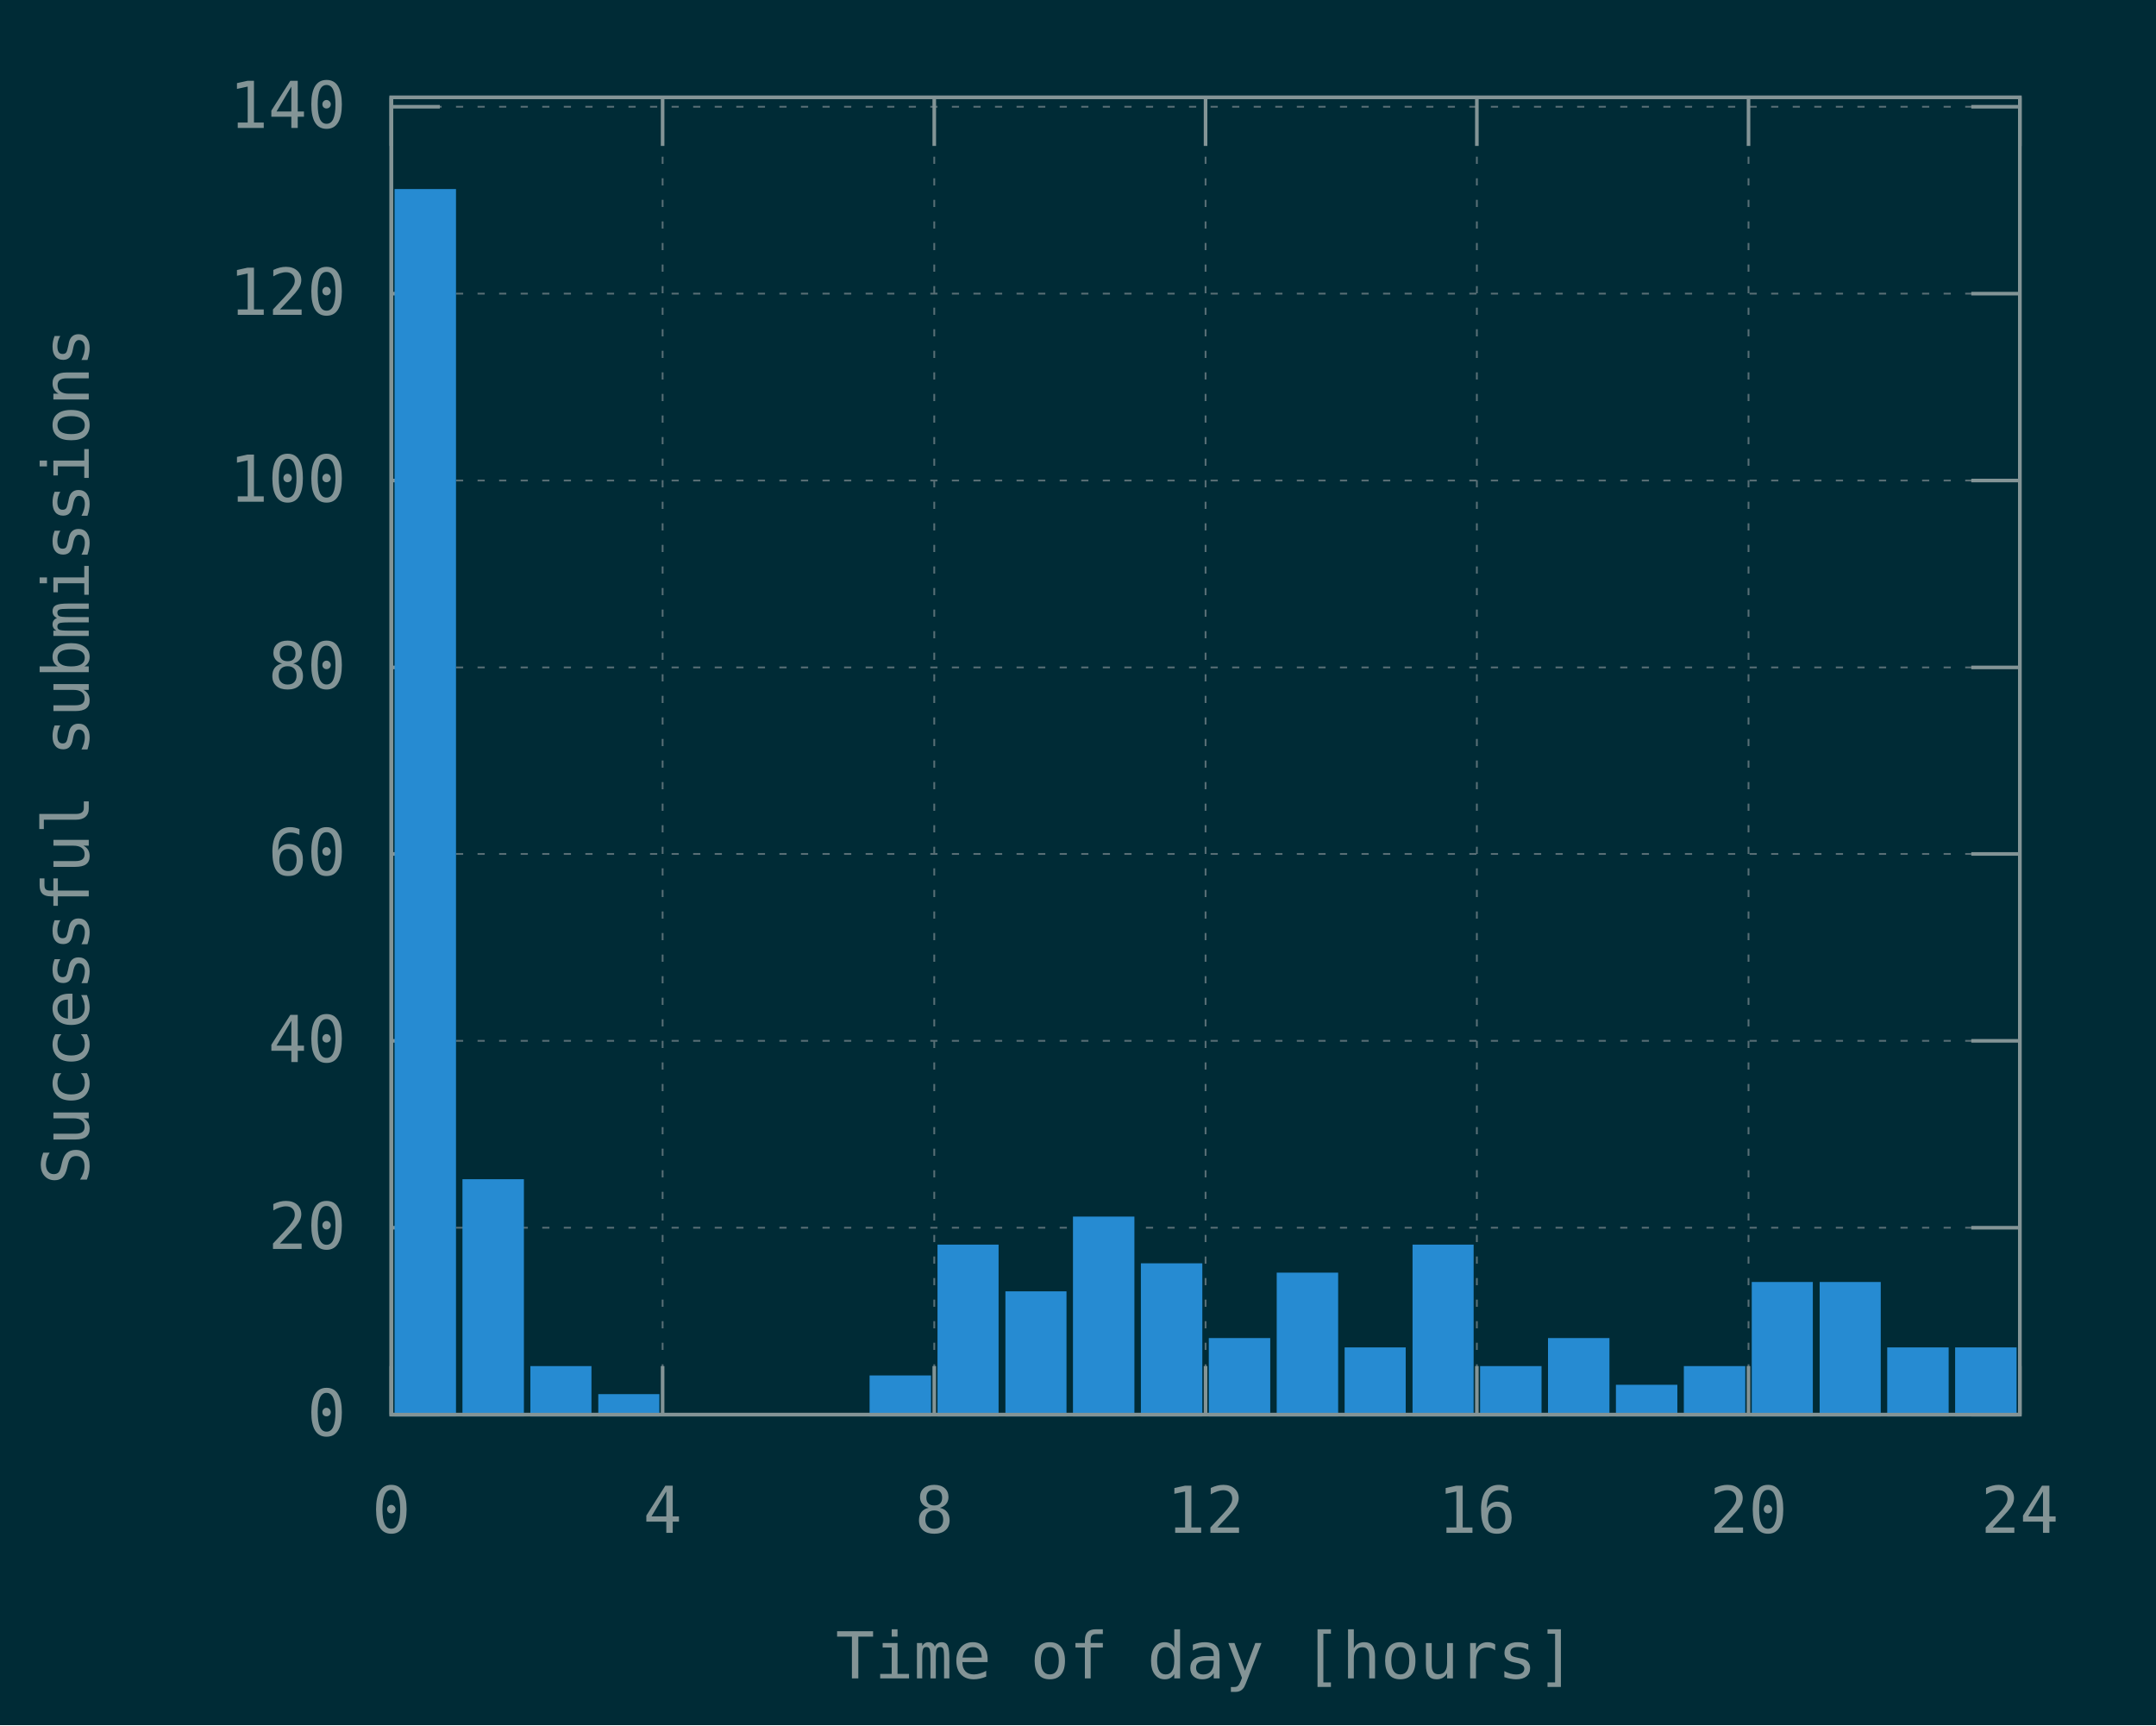
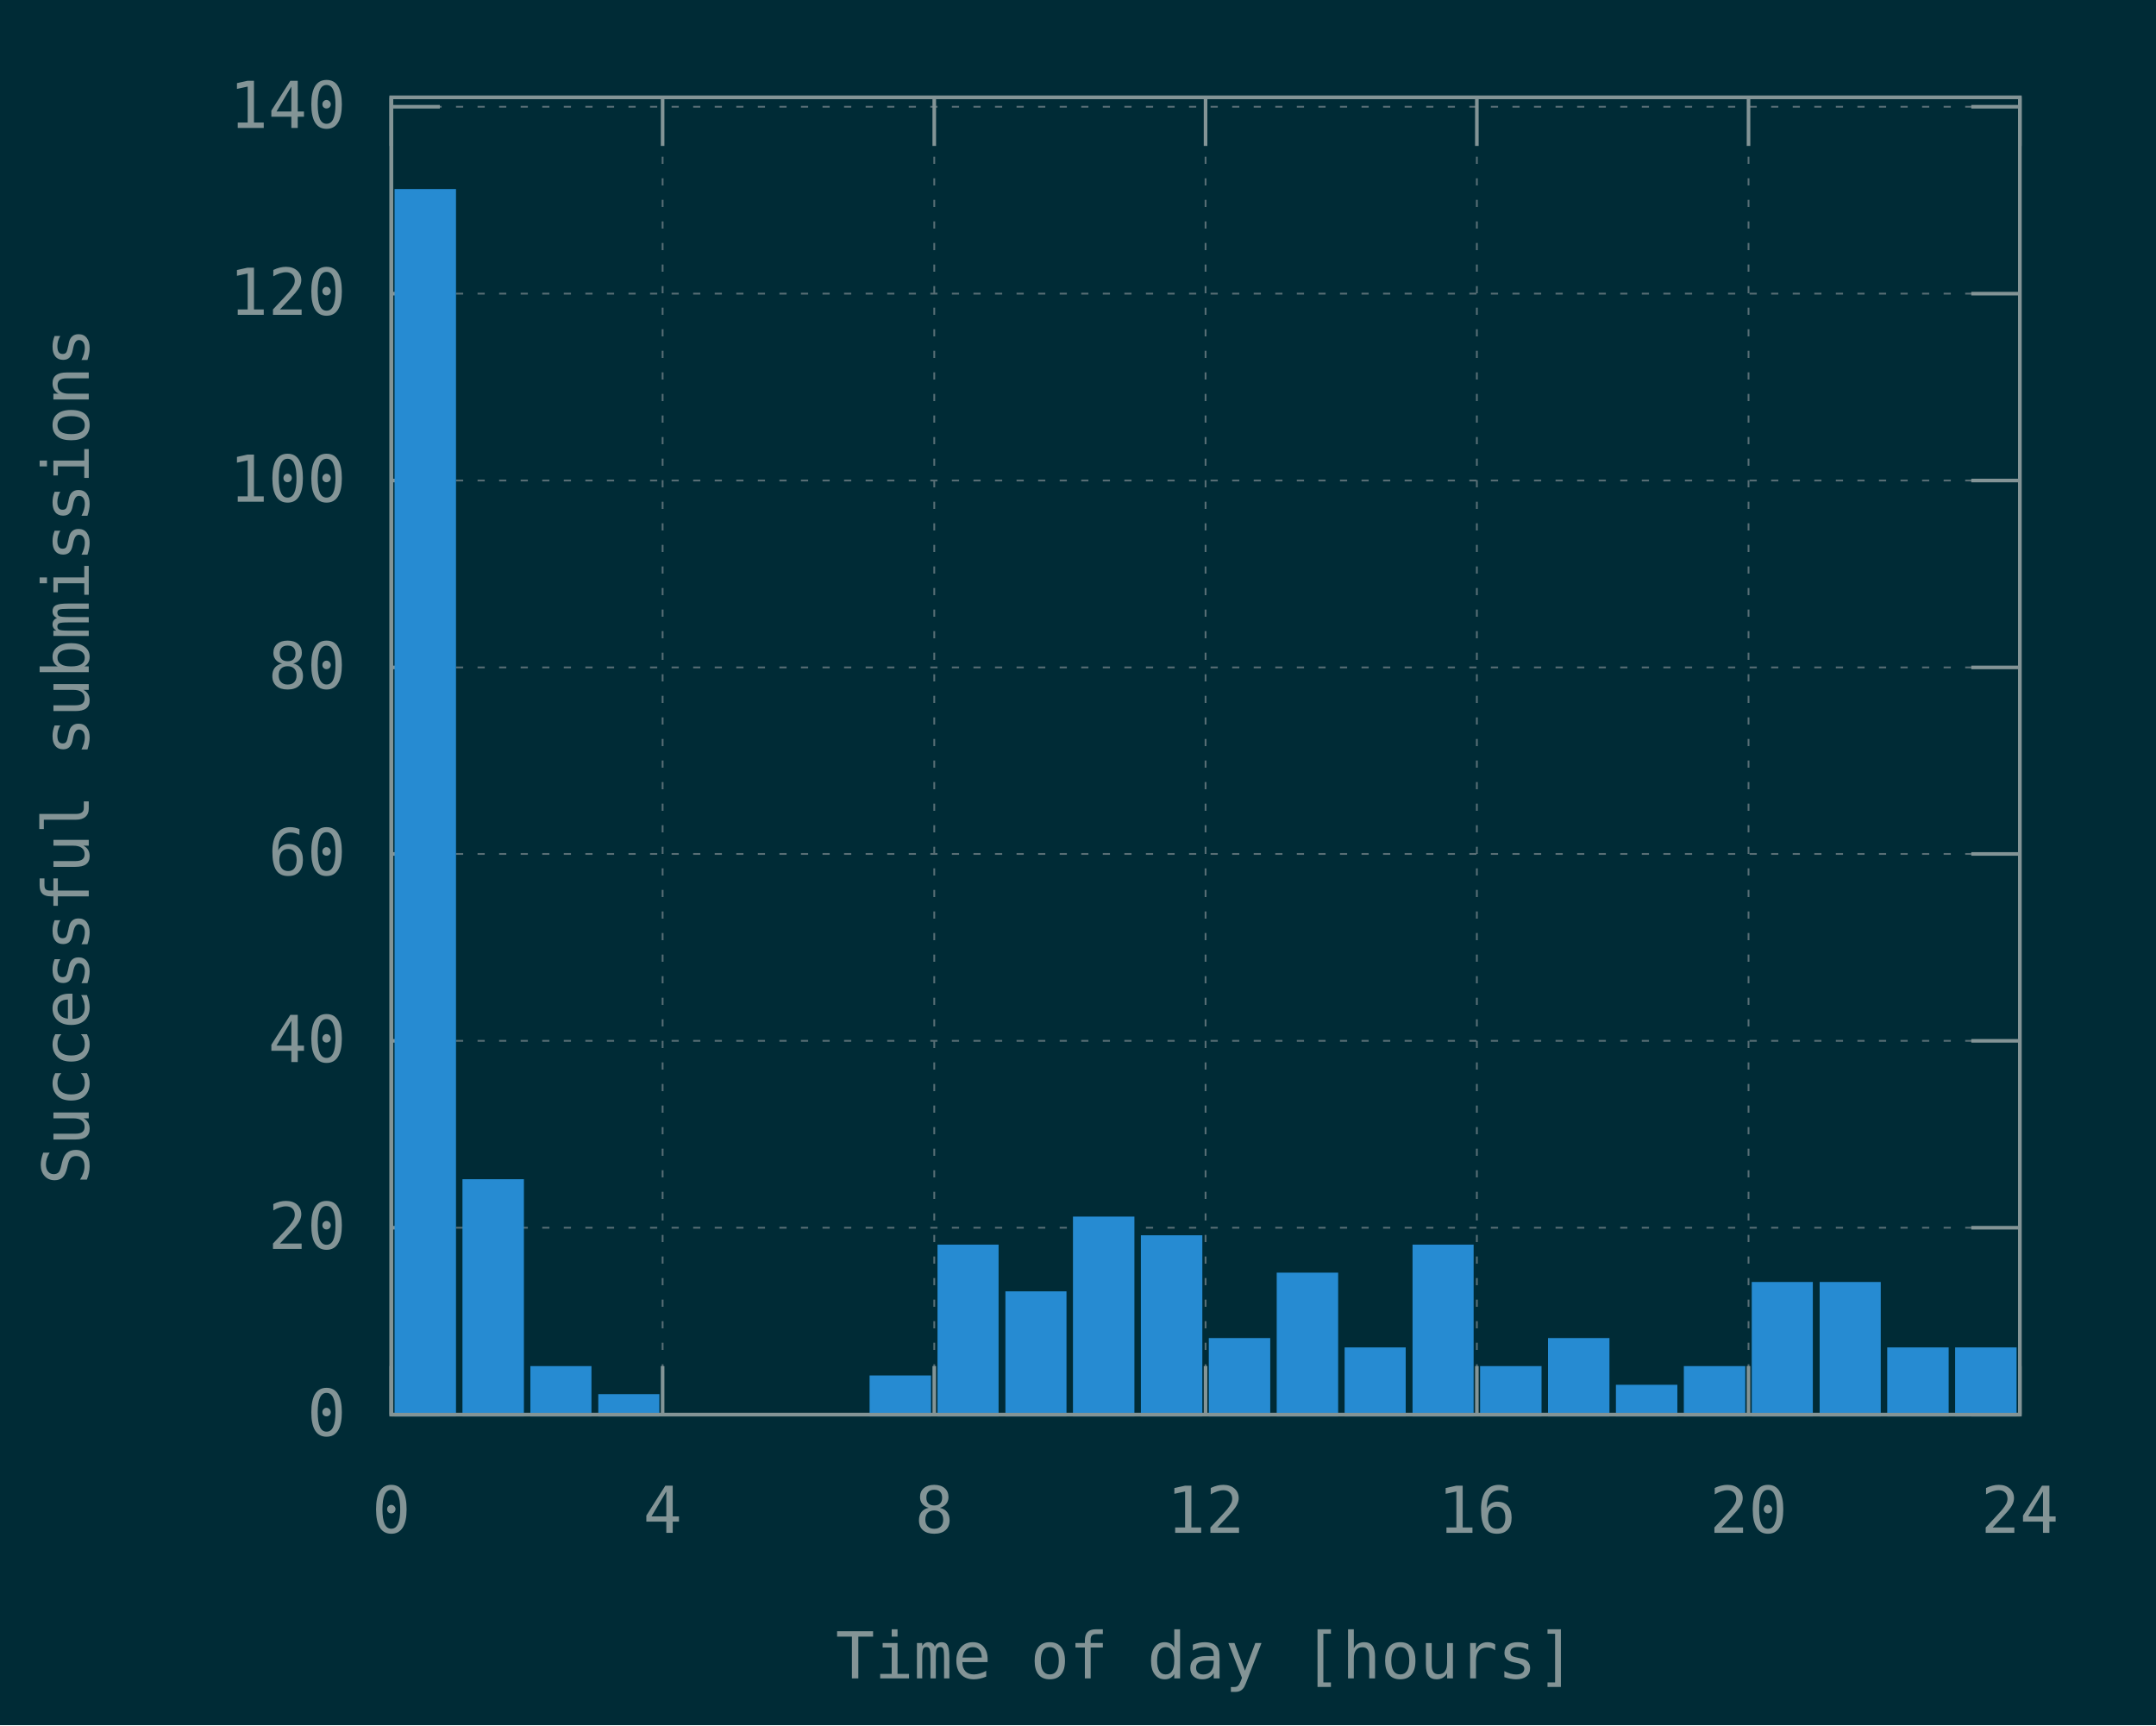
<svg xmlns="http://www.w3.org/2000/svg" xmlns:xlink="http://www.w3.org/1999/xlink" width="600" height="480" viewBox="0 0 600 480">
  <g id="gnuplot_canvas">
    <rect x="0" y="0" width="600" height="480" fill="#002b36" />
    <defs>
      <circle id="gpDot" r="0.5" stroke-width="0.5" stroke="currentColor" />
      <path id="gpPt0" stroke-width="0.148" stroke="currentColor" d="M-1,0 h2 M0,-1 v2" />
      <path id="gpPt1" stroke-width="0.148" stroke="currentColor" d="M-1,-1 L1,1 M1,-1 L-1,1" />
      <path id="gpPt2" stroke-width="0.148" stroke="currentColor" d="M-1,0 L1,0 M0,-1 L0,1 M-1,-1 L1,1 M-1,1 L1,-1" />
      <rect id="gpPt3" stroke-width="0.148" stroke="currentColor" x="-1" y="-1" width="2" height="2" />
      <rect id="gpPt4" stroke-width="0.148" stroke="currentColor" fill="currentColor" x="-1" y="-1" width="2" height="2" />
      <circle id="gpPt5" stroke-width="0.148" stroke="currentColor" cx="0" cy="0" r="1" />
      <use xlink:href="#gpPt5" id="gpPt6" fill="currentColor" stroke="none" />
      <path id="gpPt7" stroke-width="0.148" stroke="currentColor" d="M0,-1.33 L-1.33,0.67 L1.33,0.67 z" />
      <use xlink:href="#gpPt7" id="gpPt8" fill="currentColor" stroke="none" />
      <use xlink:href="#gpPt7" id="gpPt9" stroke="currentColor" transform="rotate(180)" />
      <use xlink:href="#gpPt9" id="gpPt10" fill="currentColor" stroke="none" />
      <use xlink:href="#gpPt3" id="gpPt11" stroke="currentColor" transform="rotate(45)" />
      <use xlink:href="#gpPt11" id="gpPt12" fill="currentColor" stroke="none" />
      <path id="gpPt13" stroke-width="0.148" stroke="currentColor" d="M0,1.330 L1.265,0.411 L0.782,-1.067 L-0.782,-1.076 L-1.265,0.411 z" />
      <use xlink:href="#gpPt13" id="gpPt14" fill="currentColor" stroke="none" />
      <filter id="textbox" filterUnits="objectBoundingBox" x="0" y="0" height="1" width="1">
        <feFlood flood-color="#002B36" flood-opacity="1" result="bgnd" />
        <feComposite in="SourceGraphic" in2="bgnd" operator="atop" />
      </filter>
      <filter id="greybox" filterUnits="objectBoundingBox" x="0" y="0" height="1" width="1">
        <feFlood flood-color="lightgrey" flood-opacity="1" result="grey" />
        <feComposite in="SourceGraphic" in2="grey" operator="atop" />
      </filter>
    </defs>
    <g fill="none" color="#002B36" stroke="currentColor" stroke-width="1.00" stroke-linecap="butt" stroke-linejoin="miter">
</g>
    <g fill="none" color="black" stroke="currentColor" stroke-width="1.00" stroke-linecap="butt" stroke-linejoin="miter">
</g>
    <g fill="none" color="black" stroke="rgb(131, 148, 150)" stroke-width="0.50" stroke-linecap="butt" stroke-linejoin="miter">
</g>
    <g fill="none" color="gray" stroke="currentColor" stroke-width="0.50" stroke-linecap="butt" stroke-linejoin="miter">
      <path stroke="rgb( 88, 110, 117)" stroke-dasharray="2,4" class="gridline" d="M108.9,393.6 L562.1,393.6  " />
    </g>
    <g fill="none" color="gray" stroke="rgb( 88, 110, 117)" stroke-width="1.00" stroke-linecap="butt" stroke-linejoin="miter">
</g>
    <g fill="none" color="black" stroke="currentColor" stroke-width="1.00" stroke-linecap="butt" stroke-linejoin="miter">
      <path stroke="rgb(131, 148, 150)" d="M108.9,393.6 L122.4,393.6 M562.1,393.6 L548.6,393.6  " />
      <g transform="translate(96.3,399.5)" stroke="none" fill="rgb(131,148,150)" font-family="Inconsolata" font-size="18.00" text-anchor="end">
        <text>
          <tspan font-family="Inconsolata"> 0</tspan>
        </text>
      </g>
    </g>
    <g fill="none" color="black" stroke="currentColor" stroke-width="1.00" stroke-linecap="butt" stroke-linejoin="miter">
</g>
    <g fill="none" color="black" stroke="rgb(131, 148, 150)" stroke-width="0.50" stroke-linecap="butt" stroke-linejoin="miter">
</g>
    <g fill="none" color="gray" stroke="currentColor" stroke-width="0.50" stroke-linecap="butt" stroke-linejoin="miter">
      <path stroke="rgb( 88, 110, 117)" stroke-dasharray="2,4" class="gridline" d="M108.9,341.6 L562.1,341.6  " />
    </g>
    <g fill="none" color="gray" stroke="rgb( 88, 110, 117)" stroke-width="1.00" stroke-linecap="butt" stroke-linejoin="miter">
</g>
    <g fill="none" color="black" stroke="currentColor" stroke-width="1.00" stroke-linecap="butt" stroke-linejoin="miter">
      <path stroke="rgb(131, 148, 150)" d="M108.9,341.6 L122.4,341.6 M562.1,341.6 L548.6,341.6  " />
      <g transform="translate(96.3,347.5)" stroke="none" fill="rgb(131,148,150)" font-family="Inconsolata" font-size="18.00" text-anchor="end">
        <text>
          <tspan font-family="Inconsolata"> 20</tspan>
        </text>
      </g>
    </g>
    <g fill="none" color="black" stroke="currentColor" stroke-width="1.00" stroke-linecap="butt" stroke-linejoin="miter">
</g>
    <g fill="none" color="black" stroke="rgb(131, 148, 150)" stroke-width="0.50" stroke-linecap="butt" stroke-linejoin="miter">
</g>
    <g fill="none" color="gray" stroke="currentColor" stroke-width="0.50" stroke-linecap="butt" stroke-linejoin="miter">
      <path stroke="rgb( 88, 110, 117)" stroke-dasharray="2,4" class="gridline" d="M108.9,289.6 L562.1,289.6  " />
    </g>
    <g fill="none" color="gray" stroke="rgb( 88, 110, 117)" stroke-width="1.00" stroke-linecap="butt" stroke-linejoin="miter">
</g>
    <g fill="none" color="black" stroke="currentColor" stroke-width="1.00" stroke-linecap="butt" stroke-linejoin="miter">
      <path stroke="rgb(131, 148, 150)" d="M108.9,289.6 L122.4,289.6 M562.1,289.6 L548.6,289.6  " />
      <g transform="translate(96.3,295.5)" stroke="none" fill="rgb(131,148,150)" font-family="Inconsolata" font-size="18.00" text-anchor="end">
        <text>
          <tspan font-family="Inconsolata"> 40</tspan>
        </text>
      </g>
    </g>
    <g fill="none" color="black" stroke="currentColor" stroke-width="1.00" stroke-linecap="butt" stroke-linejoin="miter">
</g>
    <g fill="none" color="black" stroke="rgb(131, 148, 150)" stroke-width="0.50" stroke-linecap="butt" stroke-linejoin="miter">
</g>
    <g fill="none" color="gray" stroke="currentColor" stroke-width="0.50" stroke-linecap="butt" stroke-linejoin="miter">
      <path stroke="rgb( 88, 110, 117)" stroke-dasharray="2,4" class="gridline" d="M108.9,237.6 L562.1,237.6  " />
    </g>
    <g fill="none" color="gray" stroke="rgb( 88, 110, 117)" stroke-width="1.00" stroke-linecap="butt" stroke-linejoin="miter">
</g>
    <g fill="none" color="black" stroke="currentColor" stroke-width="1.00" stroke-linecap="butt" stroke-linejoin="miter">
      <path stroke="rgb(131, 148, 150)" d="M108.9,237.6 L122.4,237.6 M562.1,237.6 L548.6,237.6  " />
      <g transform="translate(96.3,243.5)" stroke="none" fill="rgb(131,148,150)" font-family="Inconsolata" font-size="18.00" text-anchor="end">
        <text>
          <tspan font-family="Inconsolata"> 60</tspan>
        </text>
      </g>
    </g>
    <g fill="none" color="black" stroke="currentColor" stroke-width="1.00" stroke-linecap="butt" stroke-linejoin="miter">
</g>
    <g fill="none" color="black" stroke="rgb(131, 148, 150)" stroke-width="0.50" stroke-linecap="butt" stroke-linejoin="miter">
</g>
    <g fill="none" color="gray" stroke="currentColor" stroke-width="0.50" stroke-linecap="butt" stroke-linejoin="miter">
      <path stroke="rgb( 88, 110, 117)" stroke-dasharray="2,4" class="gridline" d="M108.9,185.7 L562.1,185.7  " />
    </g>
    <g fill="none" color="gray" stroke="rgb( 88, 110, 117)" stroke-width="1.00" stroke-linecap="butt" stroke-linejoin="miter">
</g>
    <g fill="none" color="black" stroke="currentColor" stroke-width="1.00" stroke-linecap="butt" stroke-linejoin="miter">
      <path stroke="rgb(131, 148, 150)" d="M108.9,185.7 L122.4,185.7 M562.1,185.7 L548.6,185.7  " />
      <g transform="translate(96.3,191.6)" stroke="none" fill="rgb(131,148,150)" font-family="Inconsolata" font-size="18.00" text-anchor="end">
        <text>
          <tspan font-family="Inconsolata"> 80</tspan>
        </text>
      </g>
    </g>
    <g fill="none" color="black" stroke="currentColor" stroke-width="1.00" stroke-linecap="butt" stroke-linejoin="miter">
</g>
    <g fill="none" color="black" stroke="rgb(131, 148, 150)" stroke-width="0.50" stroke-linecap="butt" stroke-linejoin="miter">
</g>
    <g fill="none" color="gray" stroke="currentColor" stroke-width="0.50" stroke-linecap="butt" stroke-linejoin="miter">
      <path stroke="rgb( 88, 110, 117)" stroke-dasharray="2,4" class="gridline" d="M108.9,133.7 L562.1,133.7  " />
    </g>
    <g fill="none" color="gray" stroke="rgb( 88, 110, 117)" stroke-width="1.00" stroke-linecap="butt" stroke-linejoin="miter">
</g>
    <g fill="none" color="black" stroke="currentColor" stroke-width="1.00" stroke-linecap="butt" stroke-linejoin="miter">
      <path stroke="rgb(131, 148, 150)" d="M108.9,133.7 L122.4,133.7 M562.1,133.7 L548.6,133.7  " />
      <g transform="translate(96.3,139.6)" stroke="none" fill="rgb(131,148,150)" font-family="Inconsolata" font-size="18.00" text-anchor="end">
        <text>
          <tspan font-family="Inconsolata"> 100</tspan>
        </text>
      </g>
    </g>
    <g fill="none" color="black" stroke="currentColor" stroke-width="1.00" stroke-linecap="butt" stroke-linejoin="miter">
</g>
    <g fill="none" color="black" stroke="rgb(131, 148, 150)" stroke-width="0.50" stroke-linecap="butt" stroke-linejoin="miter">
</g>
    <g fill="none" color="gray" stroke="currentColor" stroke-width="0.50" stroke-linecap="butt" stroke-linejoin="miter">
      <path stroke="rgb( 88, 110, 117)" stroke-dasharray="2,4" class="gridline" d="M108.9,81.7 L562.1,81.7  " />
    </g>
    <g fill="none" color="gray" stroke="rgb( 88, 110, 117)" stroke-width="1.00" stroke-linecap="butt" stroke-linejoin="miter">
</g>
    <g fill="none" color="black" stroke="currentColor" stroke-width="1.00" stroke-linecap="butt" stroke-linejoin="miter">
      <path stroke="rgb(131, 148, 150)" d="M108.9,81.7 L122.4,81.7 M562.1,81.7 L548.6,81.7  " />
      <g transform="translate(96.3,87.6)" stroke="none" fill="rgb(131,148,150)" font-family="Inconsolata" font-size="18.00" text-anchor="end">
        <text>
          <tspan font-family="Inconsolata"> 120</tspan>
        </text>
      </g>
    </g>
    <g fill="none" color="black" stroke="currentColor" stroke-width="1.00" stroke-linecap="butt" stroke-linejoin="miter">
</g>
    <g fill="none" color="black" stroke="rgb(131, 148, 150)" stroke-width="0.50" stroke-linecap="butt" stroke-linejoin="miter">
</g>
    <g fill="none" color="gray" stroke="currentColor" stroke-width="0.50" stroke-linecap="butt" stroke-linejoin="miter">
      <path stroke="rgb( 88, 110, 117)" stroke-dasharray="2,4" class="gridline" d="M108.9,29.7 L562.1,29.7  " />
    </g>
    <g fill="none" color="gray" stroke="rgb( 88, 110, 117)" stroke-width="1.00" stroke-linecap="butt" stroke-linejoin="miter">
</g>
    <g fill="none" color="black" stroke="currentColor" stroke-width="1.00" stroke-linecap="butt" stroke-linejoin="miter">
      <path stroke="rgb(131, 148, 150)" d="M108.9,29.7 L122.4,29.7 M562.1,29.7 L548.6,29.7  " />
      <g transform="translate(96.3,35.6)" stroke="none" fill="rgb(131,148,150)" font-family="Inconsolata" font-size="18.00" text-anchor="end">
        <text>
          <tspan font-family="Inconsolata"> 140</tspan>
        </text>
      </g>
    </g>
    <g fill="none" color="black" stroke="currentColor" stroke-width="1.00" stroke-linecap="butt" stroke-linejoin="miter">
</g>
    <g fill="none" color="black" stroke="rgb(131, 148, 150)" stroke-width="0.50" stroke-linecap="butt" stroke-linejoin="miter">
</g>
    <g fill="none" color="gray" stroke="currentColor" stroke-width="0.50" stroke-linecap="butt" stroke-linejoin="miter">
      <path stroke="rgb( 88, 110, 117)" stroke-dasharray="2,4" class="gridline" d="M108.9,393.6 L108.9,27.1  " />
    </g>
    <g fill="none" color="gray" stroke="rgb( 88, 110, 117)" stroke-width="1.00" stroke-linecap="butt" stroke-linejoin="miter">
</g>
    <g fill="none" color="black" stroke="currentColor" stroke-width="1.00" stroke-linecap="butt" stroke-linejoin="miter">
      <path stroke="rgb(131, 148, 150)" d="M108.9,393.6 L108.9,380.1 M108.9,27.1 L108.9,40.6  " />
      <g transform="translate(108.9,426.5)" stroke="none" fill="rgb(131,148,150)" font-family="Inconsolata" font-size="18.00" text-anchor="middle">
        <text>
          <tspan font-family="Inconsolata"> 0</tspan>
        </text>
      </g>
    </g>
    <g fill="none" color="black" stroke="currentColor" stroke-width="1.00" stroke-linecap="butt" stroke-linejoin="miter">
</g>
    <g fill="none" color="black" stroke="rgb(131, 148, 150)" stroke-width="0.50" stroke-linecap="butt" stroke-linejoin="miter">
</g>
    <g fill="none" color="gray" stroke="currentColor" stroke-width="0.50" stroke-linecap="butt" stroke-linejoin="miter">
      <path stroke="rgb( 88, 110, 117)" stroke-dasharray="2,4" class="gridline" d="M184.4,393.6 L184.4,27.1  " />
    </g>
    <g fill="none" color="gray" stroke="rgb( 88, 110, 117)" stroke-width="1.00" stroke-linecap="butt" stroke-linejoin="miter">
</g>
    <g fill="none" color="black" stroke="currentColor" stroke-width="1.00" stroke-linecap="butt" stroke-linejoin="miter">
      <path stroke="rgb(131, 148, 150)" d="M184.4,393.6 L184.4,380.1 M184.4,27.1 L184.4,40.6  " />
      <g transform="translate(184.4,426.5)" stroke="none" fill="rgb(131,148,150)" font-family="Inconsolata" font-size="18.00" text-anchor="middle">
        <text>
          <tspan font-family="Inconsolata"> 4</tspan>
        </text>
      </g>
    </g>
    <g fill="none" color="black" stroke="currentColor" stroke-width="1.00" stroke-linecap="butt" stroke-linejoin="miter">
</g>
    <g fill="none" color="black" stroke="rgb(131, 148, 150)" stroke-width="0.50" stroke-linecap="butt" stroke-linejoin="miter">
</g>
    <g fill="none" color="gray" stroke="currentColor" stroke-width="0.50" stroke-linecap="butt" stroke-linejoin="miter">
      <path stroke="rgb( 88, 110, 117)" stroke-dasharray="2,4" class="gridline" d="M260.0,393.6 L260.0,27.1  " />
    </g>
    <g fill="none" color="gray" stroke="rgb( 88, 110, 117)" stroke-width="1.00" stroke-linecap="butt" stroke-linejoin="miter">
</g>
    <g fill="none" color="black" stroke="currentColor" stroke-width="1.00" stroke-linecap="butt" stroke-linejoin="miter">
      <path stroke="rgb(131, 148, 150)" d="M260.0,393.6 L260.0,380.1 M260.0,27.1 L260.0,40.6  " />
      <g transform="translate(260.0,426.5)" stroke="none" fill="rgb(131,148,150)" font-family="Inconsolata" font-size="18.00" text-anchor="middle">
        <text>
          <tspan font-family="Inconsolata"> 8</tspan>
        </text>
      </g>
    </g>
    <g fill="none" color="black" stroke="currentColor" stroke-width="1.00" stroke-linecap="butt" stroke-linejoin="miter">
</g>
    <g fill="none" color="black" stroke="rgb(131, 148, 150)" stroke-width="0.50" stroke-linecap="butt" stroke-linejoin="miter">
</g>
    <g fill="none" color="gray" stroke="currentColor" stroke-width="0.50" stroke-linecap="butt" stroke-linejoin="miter">
      <path stroke="rgb( 88, 110, 117)" stroke-dasharray="2,4" class="gridline" d="M335.5,393.6 L335.5,27.1  " />
    </g>
    <g fill="none" color="gray" stroke="rgb( 88, 110, 117)" stroke-width="1.00" stroke-linecap="butt" stroke-linejoin="miter">
</g>
    <g fill="none" color="black" stroke="currentColor" stroke-width="1.00" stroke-linecap="butt" stroke-linejoin="miter">
      <path stroke="rgb(131, 148, 150)" d="M335.5,393.6 L335.5,380.1 M335.5,27.1 L335.5,40.6  " />
      <g transform="translate(335.5,426.5)" stroke="none" fill="rgb(131,148,150)" font-family="Inconsolata" font-size="18.00" text-anchor="middle">
        <text>
          <tspan font-family="Inconsolata"> 12</tspan>
        </text>
      </g>
    </g>
    <g fill="none" color="black" stroke="currentColor" stroke-width="1.00" stroke-linecap="butt" stroke-linejoin="miter">
</g>
    <g fill="none" color="black" stroke="rgb(131, 148, 150)" stroke-width="0.50" stroke-linecap="butt" stroke-linejoin="miter">
</g>
    <g fill="none" color="gray" stroke="currentColor" stroke-width="0.50" stroke-linecap="butt" stroke-linejoin="miter">
      <path stroke="rgb( 88, 110, 117)" stroke-dasharray="2,4" class="gridline" d="M411.0,393.6 L411.0,27.1  " />
    </g>
    <g fill="none" color="gray" stroke="rgb( 88, 110, 117)" stroke-width="1.00" stroke-linecap="butt" stroke-linejoin="miter">
</g>
    <g fill="none" color="black" stroke="currentColor" stroke-width="1.00" stroke-linecap="butt" stroke-linejoin="miter">
      <path stroke="rgb(131, 148, 150)" d="M411.0,393.6 L411.0,380.1 M411.0,27.1 L411.0,40.6  " />
      <g transform="translate(411.0,426.5)" stroke="none" fill="rgb(131,148,150)" font-family="Inconsolata" font-size="18.00" text-anchor="middle">
        <text>
          <tspan font-family="Inconsolata"> 16</tspan>
        </text>
      </g>
    </g>
    <g fill="none" color="black" stroke="currentColor" stroke-width="1.00" stroke-linecap="butt" stroke-linejoin="miter">
</g>
    <g fill="none" color="black" stroke="rgb(131, 148, 150)" stroke-width="0.50" stroke-linecap="butt" stroke-linejoin="miter">
</g>
    <g fill="none" color="gray" stroke="currentColor" stroke-width="0.50" stroke-linecap="butt" stroke-linejoin="miter">
      <path stroke="rgb( 88, 110, 117)" stroke-dasharray="2,4" class="gridline" d="M486.6,393.6 L486.6,40.6 L486.6,27.1  " />
    </g>
    <g fill="none" color="gray" stroke="rgb( 88, 110, 117)" stroke-width="1.00" stroke-linecap="butt" stroke-linejoin="miter">
</g>
    <g fill="none" color="black" stroke="currentColor" stroke-width="1.00" stroke-linecap="butt" stroke-linejoin="miter">
      <path stroke="rgb(131, 148, 150)" d="M486.6,393.6 L486.6,380.1 M486.6,27.1 L486.6,40.6  " />
      <g transform="translate(486.6,426.5)" stroke="none" fill="rgb(131,148,150)" font-family="Inconsolata" font-size="18.00" text-anchor="middle">
        <text>
          <tspan font-family="Inconsolata"> 20</tspan>
        </text>
      </g>
    </g>
    <g fill="none" color="black" stroke="currentColor" stroke-width="1.00" stroke-linecap="butt" stroke-linejoin="miter">
</g>
    <g fill="none" color="black" stroke="rgb(131, 148, 150)" stroke-width="0.50" stroke-linecap="butt" stroke-linejoin="miter">
</g>
    <g fill="none" color="gray" stroke="currentColor" stroke-width="0.50" stroke-linecap="butt" stroke-linejoin="miter">
      <path stroke="rgb( 88, 110, 117)" stroke-dasharray="2,4" class="gridline" d="M562.1,393.6 L562.1,27.1  " />
    </g>
    <g fill="none" color="gray" stroke="rgb( 88, 110, 117)" stroke-width="1.00" stroke-linecap="butt" stroke-linejoin="miter">
</g>
    <g fill="none" color="black" stroke="currentColor" stroke-width="1.00" stroke-linecap="butt" stroke-linejoin="miter">
      <path stroke="rgb(131, 148, 150)" d="M562.1,393.6 L562.1,380.1 M562.1,27.1 L562.1,40.6  " />
      <g transform="translate(562.1,426.5)" stroke="none" fill="rgb(131,148,150)" font-family="Inconsolata" font-size="18.00" text-anchor="middle">
        <text>
          <tspan font-family="Inconsolata"> 24</tspan>
        </text>
      </g>
    </g>
    <g fill="none" color="black" stroke="currentColor" stroke-width="1.00" stroke-linecap="butt" stroke-linejoin="miter">
</g>
    <g fill="none" color="black" stroke="currentColor" stroke-width="1.00" stroke-linecap="butt" stroke-linejoin="miter">
      <path stroke="rgb(131, 148, 150)" d="M108.9,27.1 L108.9,393.6 L562.1,393.6 L562.1,27.1 L108.9,27.1 Z  " />
    </g>
    <g fill="none" color="black" stroke="currentColor" stroke-width="1.00" stroke-linecap="butt" stroke-linejoin="miter">
      <g transform="translate(24.7,210.4) rotate(270)" stroke="none" fill="rgb(131,148,150)" font-family="Inconsolata" font-size="18.00" text-anchor="middle">
        <text>
          <tspan font-family="Inconsolata">Successful submissions</tspan>
        </text>
      </g>
    </g>
    <g fill="none" color="black" stroke="currentColor" stroke-width="1.00" stroke-linecap="butt" stroke-linejoin="miter">
      <g transform="translate(335.5,467.0)" stroke="none" fill="rgb(131,148,150)" font-family="Inconsolata" font-size="18.00" text-anchor="middle">
        <text>
          <tspan font-family="Inconsolata">Time of day [hours]</tspan>
        </text>
      </g>
    </g>
    <g fill="none" color="black" stroke="currentColor" stroke-width="1.00" stroke-linecap="butt" stroke-linejoin="miter">
</g>
    <g id="gnuplot_plot_1">
      <g fill="none" color="black" stroke="currentColor" stroke-width="1.00" stroke-linecap="butt" stroke-linejoin="miter">
        <g stroke="none" shape-rendering="crispEdges">
          <polygon fill="rgb( 38, 139, 210)" points="110.3,393.6 126.5,393.6 126.5,53.0 110.3,53.0 " />
        </g>
        <path stroke="rgb( 38, 139, 210)" d="M110.3,393.6 L110.3,53.1 L126.4,53.1 L126.4,393.6 L110.3,393.6 Z  " />
        <g stroke="none" shape-rendering="crispEdges">
          <polygon fill="rgb( 38, 139, 210)" points="129.2,393.6 145.4,393.6 145.4,328.5 129.2,328.5 " />
        </g>
        <path stroke="rgb( 38, 139, 210)" d="M129.2,393.6 L129.2,328.6 L145.3,328.6 L145.3,393.6 L129.2,393.6 Z  " />
        <g stroke="none" shape-rendering="crispEdges">
          <polygon fill="rgb( 38, 139, 210)" points="148.1,393.6 164.2,393.6 164.2,380.5 148.1,380.5 " />
        </g>
        <path stroke="rgb( 38, 139, 210)" d="M148.1,393.6 L148.1,380.6 L164.1,380.6 L164.1,393.6 L148.1,393.6 Z  " />
        <g stroke="none" shape-rendering="crispEdges">
          <polygon fill="rgb( 38, 139, 210)" points="167.0,393.6 183.1,393.6 183.1,388.3 167.0,388.3 " />
        </g>
        <path stroke="rgb( 38, 139, 210)" d="M167.0,393.6 L167.0,388.4 L183.0,388.4 L183.0,393.6 L167.0,393.6 Z  " />
        <g stroke="none" shape-rendering="crispEdges">
          <polygon fill="rgb( 38, 139, 210)" points="242.5,393.6 258.7,393.6 258.7,383.1 242.5,383.1 " />
        </g>
        <path stroke="rgb( 38, 139, 210)" d="M242.5,393.6 L242.5,383.2 L258.6,383.2 L258.6,393.6 L242.5,393.6 Z  " />
        <g stroke="none" shape-rendering="crispEdges">
          <polygon fill="rgb( 38, 139, 210)" points="261.4,393.6 277.5,393.6 277.5,346.7 261.4,346.7 " />
        </g>
        <path stroke="rgb( 38, 139, 210)" d="M261.4,393.6 L261.4,346.8 L277.4,346.8 L277.4,393.6 L261.4,393.6 Z  " />
        <g stroke="none" shape-rendering="crispEdges">
          <polygon fill="rgb( 38, 139, 210)" points="280.3,393.6 296.4,393.6 296.4,359.7 280.3,359.7 " />
        </g>
        <path stroke="rgb( 38, 139, 210)" d="M280.3,393.6 L280.3,359.8 L296.3,359.8 L296.3,393.6 L280.3,393.6 Z  " />
        <g stroke="none" shape-rendering="crispEdges">
          <polygon fill="rgb( 38, 139, 210)" points="299.1,393.6 315.3,393.6 315.3,338.9 299.1,338.9 " />
        </g>
        <path stroke="rgb( 38, 139, 210)" d="M299.1,393.6 L299.1,339.0 L315.2,339.0 L315.2,393.6 L299.1,393.6 Z  " />
        <g stroke="none" shape-rendering="crispEdges">
-           <polygon fill="rgb( 38, 139, 210)" points="318.0,393.6 334.2,393.6 334.2,351.9 318.0,351.9 " />
-         </g>
-         <path stroke="rgb( 38, 139, 210)" d="M318.0,393.6 L318.0,352.0 L334.1,352.0 L334.1,393.6 L318.0,393.6 Z  " />
+           <polygon fill="rgb( 38, 139, 210)" points="318.0,393.6 334.2,393.6 334.2,344.1 318.0,344.1 " />
+         </g>
+         <path stroke="rgb( 38, 139, 210)" d="M318.0,393.6 L318.0,344.2 L334.1,344.2 L334.1,393.6 L318.0,393.6 Z  " />
        <g stroke="none" shape-rendering="crispEdges">
          <polygon fill="rgb( 38, 139, 210)" points="336.9,393.6 353.1,393.6 353.1,372.7 336.9,372.7 " />
        </g>
        <path stroke="rgb( 38, 139, 210)" d="M336.9,393.6 L336.9,372.8 L353.0,372.8 L353.0,393.6 L336.9,393.6 Z  " />
        <g stroke="none" shape-rendering="crispEdges">
          <polygon fill="rgb( 38, 139, 210)" points="355.8,393.6 372.0,393.6 372.0,354.5 355.8,354.5 " />
        </g>
        <path stroke="rgb( 38, 139, 210)" d="M355.8,393.6 L355.8,354.6 L371.9,354.6 L371.9,393.6 L355.8,393.6 Z  " />
        <g stroke="none" shape-rendering="crispEdges">
          <polygon fill="rgb( 38, 139, 210)" points="374.7,393.6 390.8,393.6 390.8,375.3 374.7,375.3 " />
        </g>
        <path stroke="rgb( 38, 139, 210)" d="M374.7,393.6 L374.7,375.4 L390.7,375.4 L390.7,393.6 L374.7,393.6 Z  " />
        <g stroke="none" shape-rendering="crispEdges">
          <polygon fill="rgb( 38, 139, 210)" points="393.6,393.6 409.7,393.6 409.7,346.7 393.6,346.7 " />
        </g>
        <path stroke="rgb( 38, 139, 210)" d="M393.6,393.6 L393.6,346.8 L409.6,346.8 L409.6,393.6 L393.6,393.6 Z  " />
        <g stroke="none" shape-rendering="crispEdges">
          <polygon fill="rgb( 38, 139, 210)" points="412.4,393.6 428.6,393.6 428.6,380.5 412.4,380.5 " />
        </g>
        <path stroke="rgb( 38, 139, 210)" d="M412.4,393.6 L412.4,380.6 L428.5,380.6 L428.5,393.6 L412.4,393.6 Z  " />
        <g stroke="none" shape-rendering="crispEdges">
          <polygon fill="rgb( 38, 139, 210)" points="431.3,393.6 447.5,393.6 447.5,372.7 431.3,372.7 " />
        </g>
        <path stroke="rgb( 38, 139, 210)" d="M431.3,393.6 L431.3,372.8 L447.4,372.8 L447.4,393.6 L431.3,393.6 Z  " />
        <g stroke="none" shape-rendering="crispEdges">
          <polygon fill="rgb( 38, 139, 210)" points="450.2,393.6 466.4,393.6 466.4,385.7 450.2,385.7 " />
        </g>
        <path stroke="rgb( 38, 139, 210)" d="M450.2,393.6 L450.2,385.8 L466.3,385.8 L466.3,393.6 L450.2,393.6 Z  " />
        <g stroke="none" shape-rendering="crispEdges">
          <polygon fill="rgb( 38, 139, 210)" points="469.1,393.6 485.3,393.6 485.3,380.5 469.1,380.5 " />
        </g>
        <path stroke="rgb( 38, 139, 210)" d="M469.1,393.6 L469.1,380.6 L485.2,380.6 L485.2,393.6 L469.1,393.6 Z  " />
        <g stroke="none" shape-rendering="crispEdges">
          <polygon fill="rgb( 38, 139, 210)" points="488.0,393.6 504.1,393.6 504.1,357.1 488.0,357.1 " />
        </g>
        <path stroke="rgb( 38, 139, 210)" d="M488.0,393.6 L488.0,357.2 L504.0,357.2 L504.0,393.6 L488.0,393.6 Z  " />
        <g stroke="none" shape-rendering="crispEdges">
          <polygon fill="rgb( 38, 139, 210)" points="506.9,393.6 523.0,393.6 523.0,357.1 506.9,357.1 " />
        </g>
        <path stroke="rgb( 38, 139, 210)" d="M506.9,393.6 L506.9,357.2 L522.9,357.2 L522.9,393.6 L506.9,393.6 Z  " />
        <g stroke="none" shape-rendering="crispEdges">
          <polygon fill="rgb( 38, 139, 210)" points="525.7,393.6 541.9,393.6 541.9,375.3 525.7,375.3 " />
        </g>
        <path stroke="rgb( 38, 139, 210)" d="M525.7,393.6 L525.7,375.4 L541.8,375.4 L541.8,393.6 L525.7,393.6 Z  " />
        <g stroke="none" shape-rendering="crispEdges">
          <polygon fill="rgb( 38, 139, 210)" points="544.6,393.6 560.8,393.6 560.8,375.3 544.6,375.3 " />
        </g>
        <path stroke="rgb( 38, 139, 210)" d="M544.6,393.6 L544.6,375.4 L560.7,375.4 L560.7,393.6 L544.6,393.6 Z  " />
      </g>
    </g>
    <g fill="none" color="#002B36" stroke="rgb( 38, 139, 210)" stroke-width="2.00" stroke-linecap="butt" stroke-linejoin="miter">
</g>
    <g fill="none" color="black" stroke="currentColor" stroke-width="2.00" stroke-linecap="butt" stroke-linejoin="miter">
</g>
    <g fill="none" color="black" stroke="black" stroke-width="1.00" stroke-linecap="butt" stroke-linejoin="miter">
</g>
    <g fill="none" color="black" stroke="currentColor" stroke-width="1.00" stroke-linecap="butt" stroke-linejoin="miter">
      <path stroke="rgb(131, 148, 150)" d="M108.9,27.1 L108.9,393.6 L562.1,393.6 L562.1,27.1 L108.9,27.1 Z  " />
    </g>
    <g fill="none" color="black" stroke="currentColor" stroke-width="1.00" stroke-linecap="butt" stroke-linejoin="miter">
</g>
  </g>
</svg>
